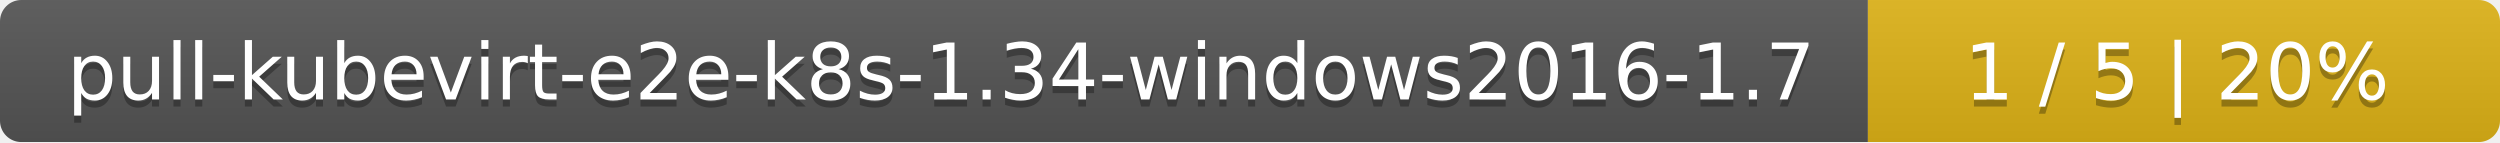
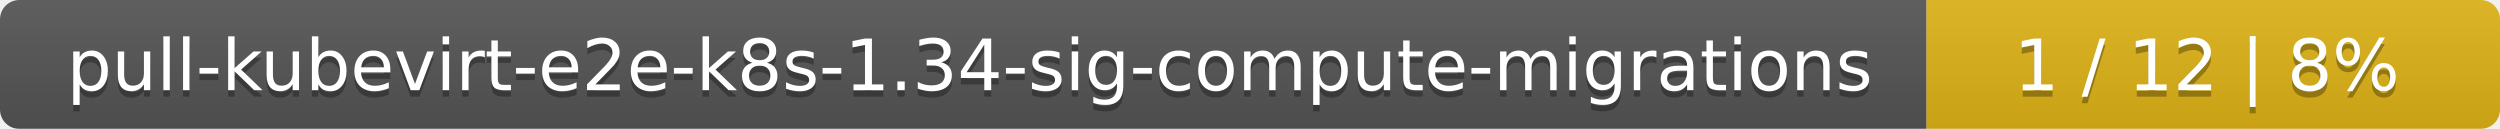
- <svg xmlns="http://www.w3.org/2000/svg" width="352" height="20">
+ <svg xmlns="http://www.w3.org/2000/svg" width="388" height="20">
  <linearGradient id="smooth" x2="0" y2="100%">
    <stop offset="0" stop-color="#bbb" stop-opacity=".1" />
    <stop offset="1" stop-opacity=".1" />
  </linearGradient>
  <mask id="round">
-     <rect width="352" height="20" rx="3" fill="#fff" />
+     <rect width="388" height="20" rx="3" fill="#fff" />
  </mask>
  <g mask="url(#round)">
-     <rect width="263" height="20" fill="#555" />
-     <rect x="263" width="89" height="20" fill="#dfb317" />
-     <rect width="352" height="20" fill="url(#smooth)" />
+     <rect width="299" height="20" fill="#555" />
+     <rect x="299" width="89" height="20" fill="#dfb317" />
+     <rect width="388" height="20" fill="url(#smooth)" />
  </g>
  <g fill="#fff" text-anchor="middle" font-family="DejaVu Sans,Verdana,Geneva,sans-serif" font-size="11">
-     <text x="132.5" y="15" fill="#010101" fill-opacity=".3">pull-kubevirt-e2e-k8s-1.34-windows2016-1.7</text>
-     <text x="132.5" y="14">pull-kubevirt-e2e-k8s-1.34-windows2016-1.7</text>
-     <text x="306.5" y="15" fill="#010101" fill-opacity=".3">1 / 5    |    20%</text>
-     <text x="306.5" y="14">1 / 5    |    20%</text>
+     <text x="150.5" y="15" fill="#010101" fill-opacity=".3">pull-kubevirt-e2e-k8s-1.34-sig-compute-migrations</text>
+     <text x="150.5" y="14">pull-kubevirt-e2e-k8s-1.34-sig-compute-migrations</text>
+     <text x="342.5" y="15" fill="#010101" fill-opacity=".3">1 / 12    |    8%</text>
+     <text x="342.5" y="14">1 / 12    |    8%</text>
  </g>
</svg>
